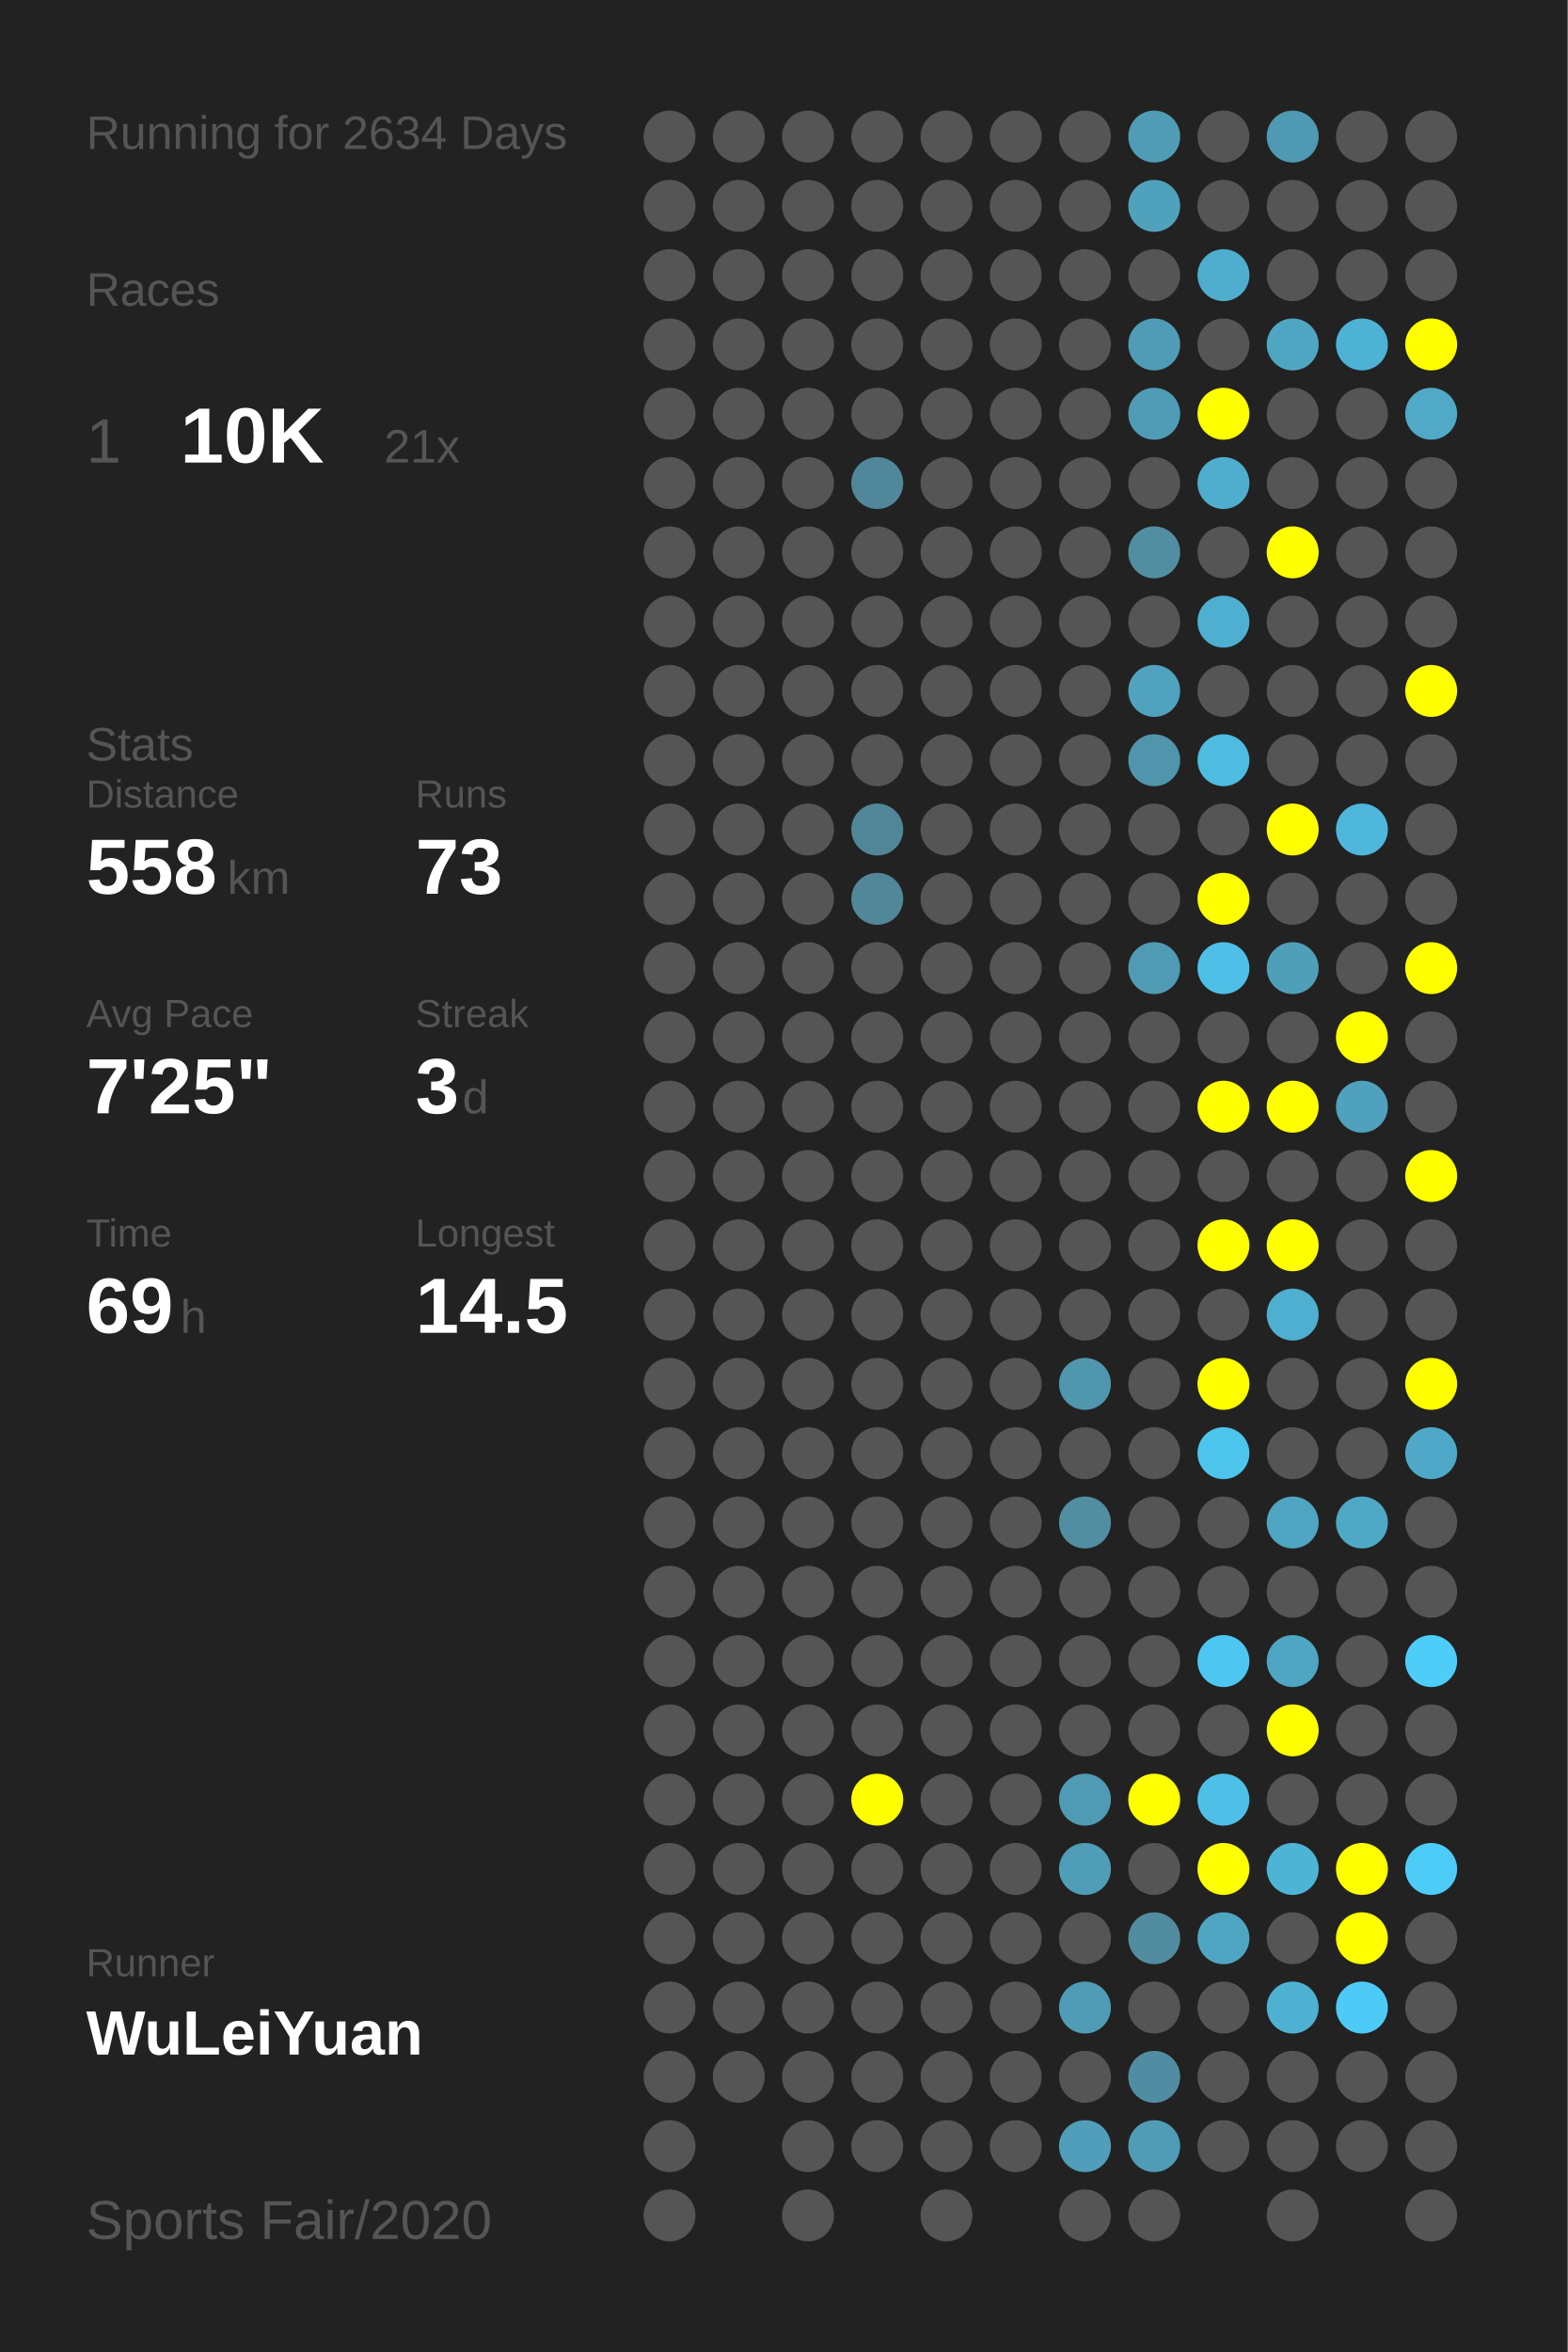
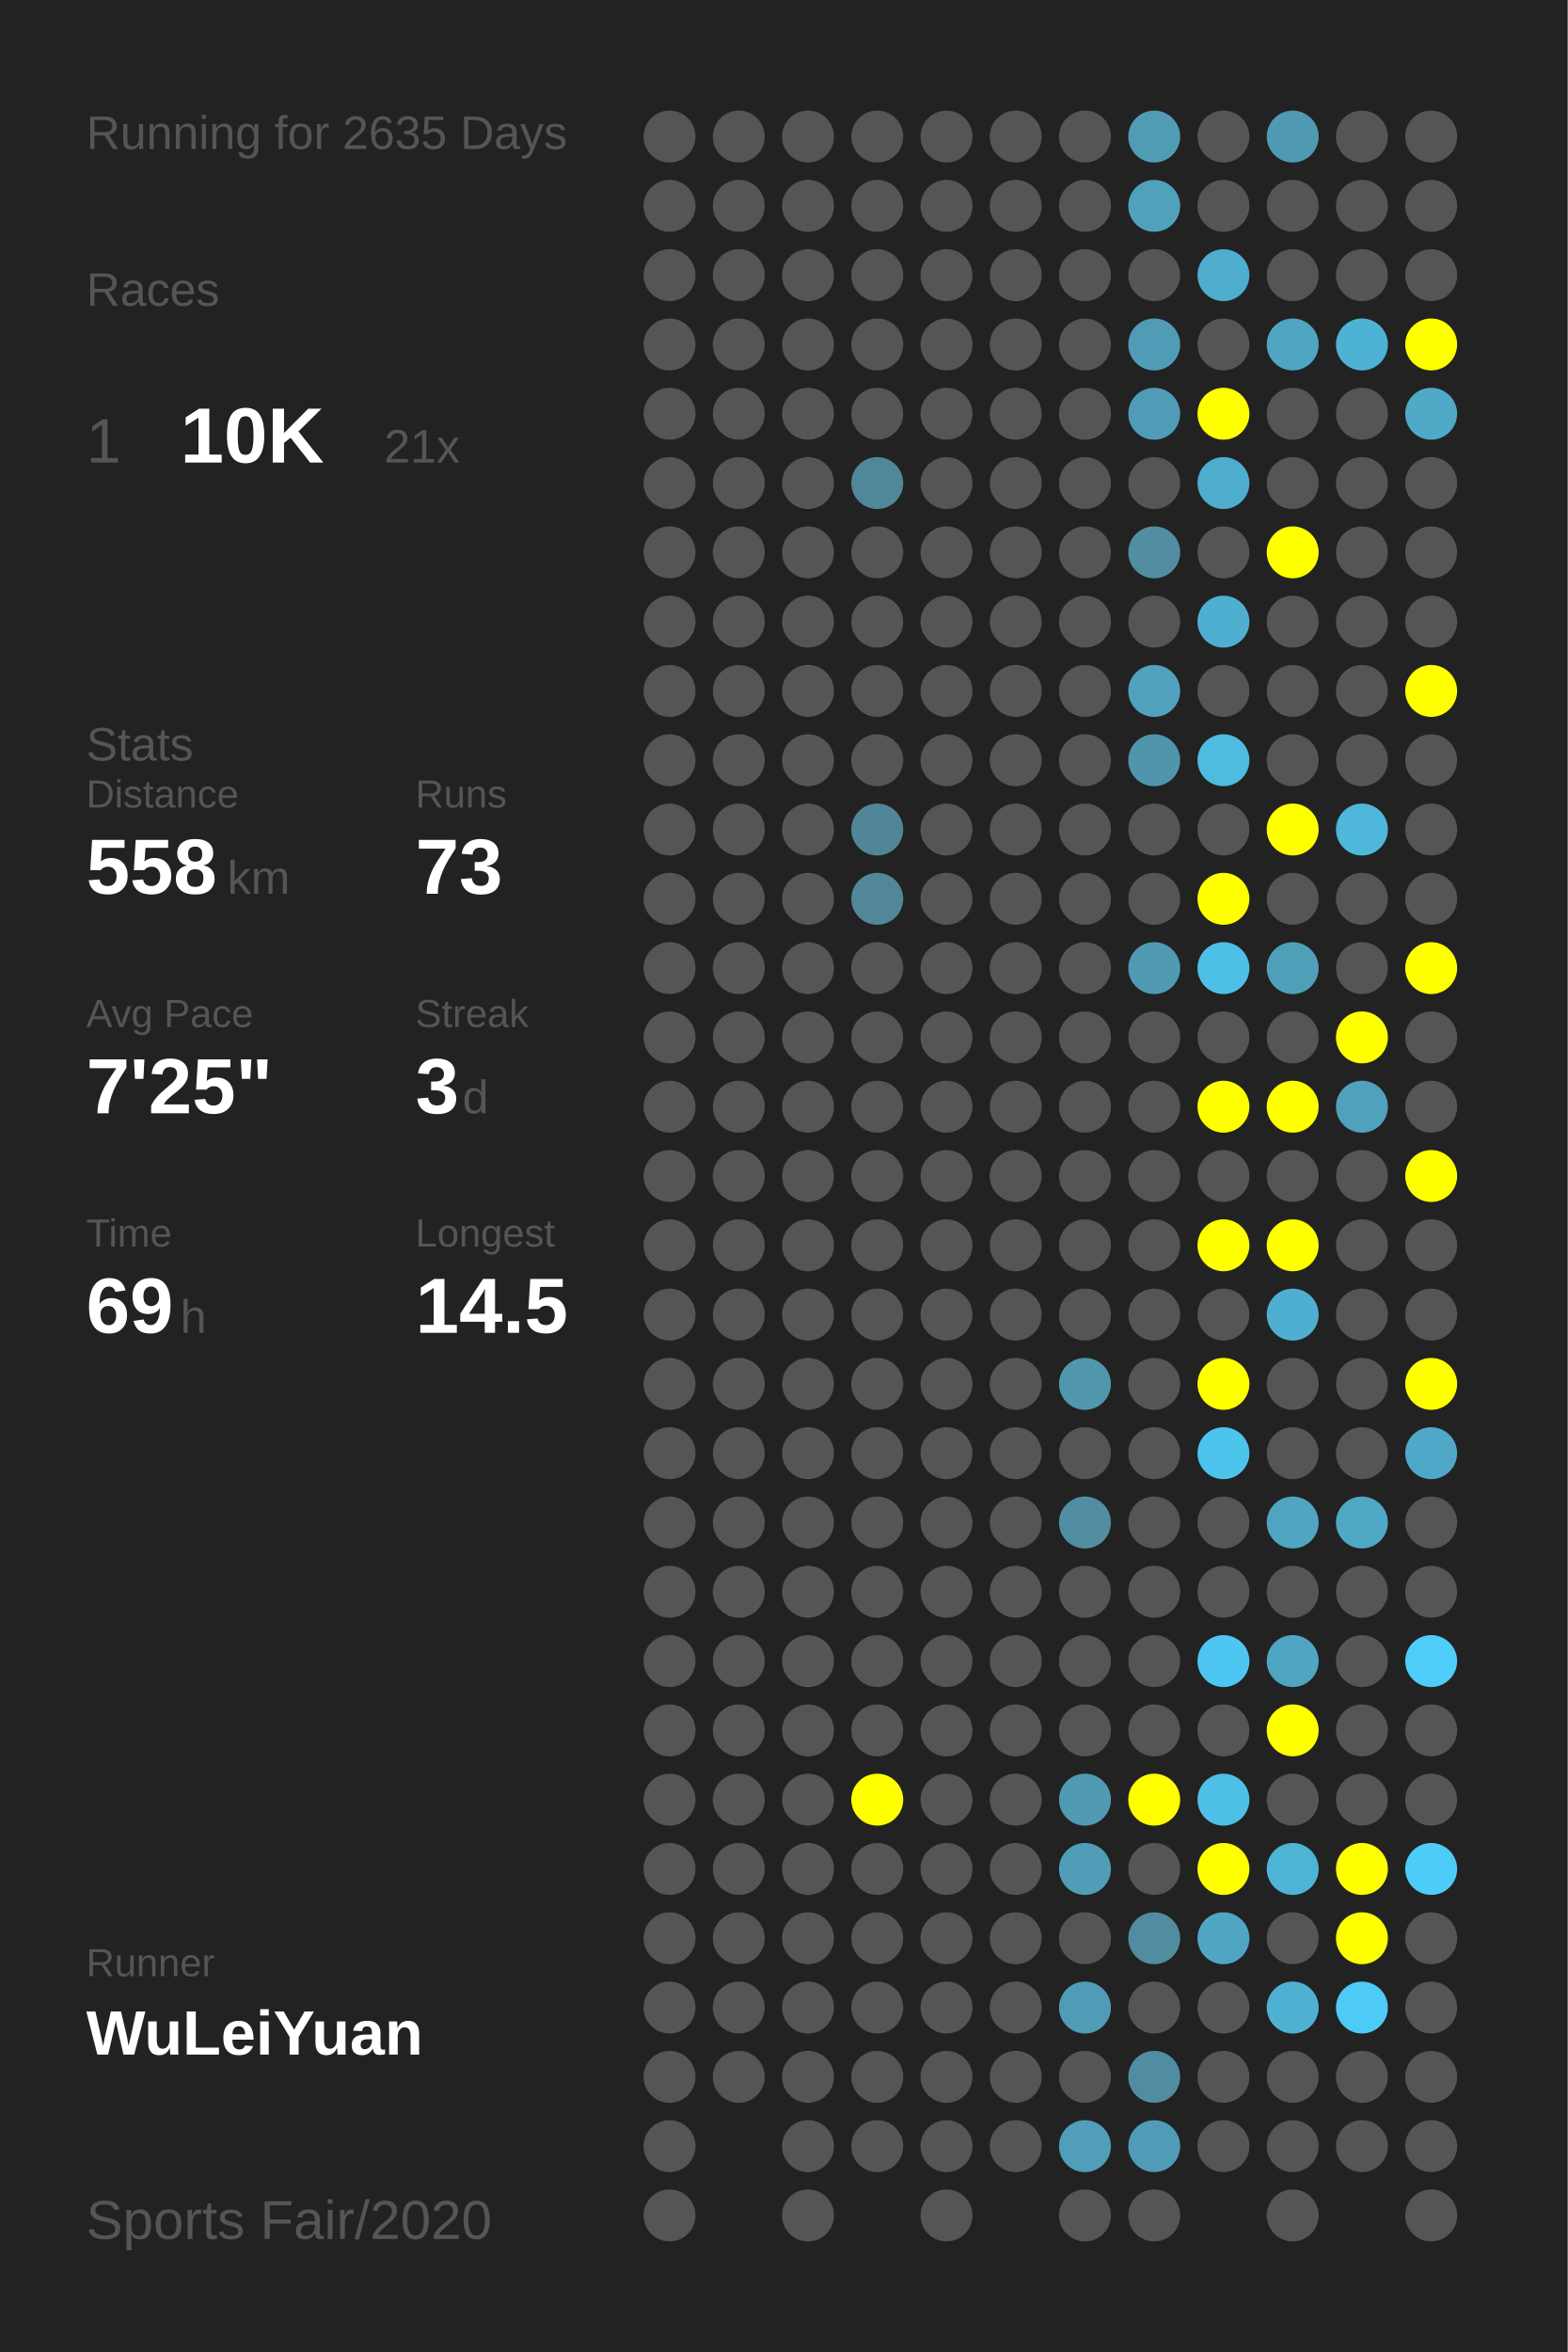
<svg xmlns="http://www.w3.org/2000/svg" baseProfile="full" height="300mm" version="1.1" viewBox="0,0,200,300" width="200mm">
  <defs />
  <rect fill="#222222" height="300" width="200" x="0" y="0" />
-   <text fill="#555555" style="font-size:6px; font-family:Arial;" x="11" y="19">Running for 2634 Days</text>
+   <text fill="#555555" style="font-size:6px; font-family:Arial;" x="11" y="19">Running for 2635 Days</text>
  <text fill="#555555" style="font-size:6px; font-family:Arial;" x="11" y="39">Races</text>
  <text fill="#555555" style="font-size:8px; font-family:Arial;" x="11" y="59">1</text>
  <text fill="#FFFFFF" style="font-size:10px; font-family:Arial; font-weight:bold;" x="23" y="59">10K</text>
  <text fill="#555555" style="font-size:6px; font-family:Arial;" x="49" y="59">21x</text>
  <text fill="#555555" style="font-size:6px; font-family:Arial;" x="11" y="97">Stats</text>
  <text fill="#555555" style="font-size:5px; font-family:Arial;" x="11" y="103">Distance</text>
  <text fill="#FFFFFF" style="font-size:10px; font-family:Arial; font-weight:bold;" x="11" y="114">558</text>
  <text fill="#555555" style="font-size:6px; font-family:Arial;" x="29" y="114">km</text>
  <text fill="#555555" style="font-size:5px; font-family:Arial;" x="53" y="103">Runs</text>
  <text fill="#FFFFFF" style="font-size:10px; font-family:Arial; font-weight:bold;" x="53" y="114">73</text>
  <text fill="#555555" style="font-size:5px; font-family:Arial;" x="11" y="131">Avg Pace</text>
  <text fill="#FFFFFF" style="font-size:10px; font-family:Arial; font-weight:bold;" x="11" y="142">7'25"</text>
  <text fill="#555555" style="font-size:5px; font-family:Arial;" x="53" y="131">Streak</text>
  <text fill="#FFFFFF" style="font-size:10px; font-family:Arial; font-weight:bold;" x="53" y="142">3</text>
  <text fill="#555555" style="font-size:6px; font-family:Arial;" x="59" y="142">d</text>
  <text fill="#555555" style="font-size:5px; font-family:Arial;" x="11" y="159">Time</text>
  <text fill="#FFFFFF" style="font-size:10px; font-family:Arial; font-weight:bold;" x="11" y="170">69</text>
  <text fill="#555555" style="font-size:6px; font-family:Arial;" x="23" y="170">h</text>
  <text fill="#555555" style="font-size:5px; font-family:Arial;" x="53" y="159">Longest</text>
  <text fill="#FFFFFF" style="font-size:10px; font-family:Arial; font-weight:bold;" x="53" y="170">14.5</text>
  <text fill="#555555" style="font-size:5px; font-family:Arial;" x="11" y="252.065">Runner</text>
  <text fill="#FFFFFF" style="font-size:8px; font-family:Arial; font-weight:bold;" x="11" y="262.065">WuLeiYuan</text>
  <text fill="#555555" style="font-size:7px; font-family:Arial;" x="11" y="285.581">Sports Fair/2020</text>
  <circle cx="85.417" cy="17.419" fill="#555555" r="3.312" />
  <circle cx="85.417" cy="26.258" fill="#555555" r="3.312" />
  <circle cx="85.417" cy="35.097" fill="#555555" r="3.312" />
  <circle cx="85.417" cy="43.935" fill="#555555" r="3.312" />
  <circle cx="85.417" cy="52.774" fill="#555555" r="3.312" />
  <circle cx="85.417" cy="61.613" fill="#555555" r="3.312" />
  <circle cx="85.417" cy="70.452" fill="#555555" r="3.312" />
  <circle cx="85.417" cy="79.29" fill="#555555" r="3.312" />
  <circle cx="85.417" cy="88.129" fill="#555555" r="3.312" />
  <circle cx="85.417" cy="96.968" fill="#555555" r="3.312" />
  <circle cx="85.417" cy="105.806" fill="#555555" r="3.312" />
  <circle cx="85.417" cy="114.645" fill="#555555" r="3.312" />
  <circle cx="85.417" cy="123.484" fill="#555555" r="3.312" />
  <circle cx="85.417" cy="132.323" fill="#555555" r="3.312" />
  <circle cx="85.417" cy="141.161" fill="#555555" r="3.312" />
  <circle cx="85.417" cy="150" fill="#555555" r="3.312" />
  <circle cx="85.417" cy="158.839" fill="#555555" r="3.312" />
  <circle cx="85.417" cy="167.677" fill="#555555" r="3.312" />
  <circle cx="85.417" cy="176.516" fill="#555555" r="3.312" />
  <circle cx="85.417" cy="185.355" fill="#555555" r="3.312" />
  <circle cx="85.417" cy="194.194" fill="#555555" r="3.312" />
  <circle cx="85.417" cy="203.032" fill="#555555" r="3.312" />
  <circle cx="85.417" cy="211.871" fill="#555555" r="3.312" />
  <circle cx="85.417" cy="220.71" fill="#555555" r="3.312" />
  <circle cx="85.417" cy="229.548" fill="#555555" r="3.312" />
  <circle cx="85.417" cy="238.387" fill="#555555" r="3.312" />
  <circle cx="85.417" cy="247.226" fill="#555555" r="3.312" />
  <circle cx="85.417" cy="256.065" fill="#555555" r="3.312" />
  <circle cx="85.417" cy="264.903" fill="#555555" r="3.312" />
  <circle cx="85.417" cy="273.742" fill="#555555" r="3.312" />
  <circle cx="85.417" cy="282.581" fill="#555555" r="3.312" />
  <circle cx="94.25" cy="17.419" fill="#555555" r="3.312" />
  <circle cx="94.25" cy="26.258" fill="#555555" r="3.312" />
  <circle cx="94.25" cy="35.097" fill="#555555" r="3.312" />
  <circle cx="94.25" cy="43.935" fill="#555555" r="3.312" />
  <circle cx="94.25" cy="52.774" fill="#555555" r="3.312" />
  <circle cx="94.25" cy="61.613" fill="#555555" r="3.312" />
  <circle cx="94.25" cy="70.452" fill="#555555" r="3.312" />
  <circle cx="94.25" cy="79.29" fill="#555555" r="3.312" />
  <circle cx="94.25" cy="88.129" fill="#555555" r="3.312" />
  <circle cx="94.25" cy="96.968" fill="#555555" r="3.312" />
  <circle cx="94.25" cy="105.806" fill="#555555" r="3.312" />
  <circle cx="94.25" cy="114.645" fill="#555555" r="3.312" />
  <circle cx="94.25" cy="123.484" fill="#555555" r="3.312" />
  <circle cx="94.25" cy="132.323" fill="#555555" r="3.312" />
  <circle cx="94.25" cy="141.161" fill="#555555" r="3.312" />
  <circle cx="94.25" cy="150" fill="#555555" r="3.312" />
  <circle cx="94.25" cy="158.839" fill="#555555" r="3.312" />
  <circle cx="94.25" cy="167.677" fill="#555555" r="3.312" />
  <circle cx="94.25" cy="176.516" fill="#555555" r="3.312" />
  <circle cx="94.25" cy="185.355" fill="#555555" r="3.312" />
  <circle cx="94.25" cy="194.194" fill="#555555" r="3.312" />
  <circle cx="94.25" cy="203.032" fill="#555555" r="3.312" />
  <circle cx="94.25" cy="211.871" fill="#555555" r="3.312" />
  <circle cx="94.25" cy="220.71" fill="#555555" r="3.312" />
  <circle cx="94.25" cy="229.548" fill="#555555" r="3.312" />
  <circle cx="94.25" cy="238.387" fill="#555555" r="3.312" />
  <circle cx="94.25" cy="247.226" fill="#555555" r="3.312" />
  <circle cx="94.25" cy="256.065" fill="#555555" r="3.312" />
  <circle cx="94.25" cy="264.903" fill="#555555" r="3.312" />
  <circle cx="103.083" cy="17.419" fill="#555555" r="3.312" />
  <circle cx="103.083" cy="26.258" fill="#555555" r="3.312" />
  <circle cx="103.083" cy="35.097" fill="#555555" r="3.312" />
  <circle cx="103.083" cy="43.935" fill="#555555" r="3.312" />
  <circle cx="103.083" cy="52.774" fill="#555555" r="3.312" />
  <circle cx="103.083" cy="61.613" fill="#555555" r="3.312" />
  <circle cx="103.083" cy="70.452" fill="#555555" r="3.312" />
  <circle cx="103.083" cy="79.29" fill="#555555" r="3.312" />
  <circle cx="103.083" cy="88.129" fill="#555555" r="3.312" />
  <circle cx="103.083" cy="96.968" fill="#555555" r="3.312" />
  <circle cx="103.083" cy="105.806" fill="#555555" r="3.312" />
  <circle cx="103.083" cy="114.645" fill="#555555" r="3.312" />
  <circle cx="103.083" cy="123.484" fill="#555555" r="3.312" />
  <circle cx="103.083" cy="132.323" fill="#555555" r="3.312" />
  <circle cx="103.083" cy="141.161" fill="#555555" r="3.312" />
  <circle cx="103.083" cy="150" fill="#555555" r="3.312" />
  <circle cx="103.083" cy="158.839" fill="#555555" r="3.312" />
  <circle cx="103.083" cy="167.677" fill="#555555" r="3.312" />
  <circle cx="103.083" cy="176.516" fill="#555555" r="3.312" />
  <circle cx="103.083" cy="185.355" fill="#555555" r="3.312" />
  <circle cx="103.083" cy="194.194" fill="#555555" r="3.312" />
  <circle cx="103.083" cy="203.032" fill="#555555" r="3.312" />
  <circle cx="103.083" cy="211.871" fill="#555555" r="3.312" />
  <circle cx="103.083" cy="220.71" fill="#555555" r="3.312" />
  <circle cx="103.083" cy="229.548" fill="#555555" r="3.312" />
  <circle cx="103.083" cy="238.387" fill="#555555" r="3.312" />
  <circle cx="103.083" cy="247.226" fill="#555555" r="3.312" />
  <circle cx="103.083" cy="256.065" fill="#555555" r="3.312" />
  <circle cx="103.083" cy="264.903" fill="#555555" r="3.312" />
  <circle cx="103.083" cy="273.742" fill="#555555" r="3.312" />
  <circle cx="103.083" cy="282.581" fill="#555555" r="3.312" />
  <circle cx="111.917" cy="17.419" fill="#555555" r="3.312" />
  <circle cx="111.917" cy="26.258" fill="#555555" r="3.312" />
  <circle cx="111.917" cy="35.097" fill="#555555" r="3.312" />
  <circle cx="111.917" cy="43.935" fill="#555555" r="3.312" />
  <circle cx="111.917" cy="52.774" fill="#555555" r="3.312" />
  <circle cx="111.917" cy="61.613" fill="#51879a" r="3.312" />
  <circle cx="111.917" cy="70.452" fill="#555555" r="3.312" />
  <circle cx="111.917" cy="79.29" fill="#555555" r="3.312" />
  <circle cx="111.917" cy="88.129" fill="#555555" r="3.312" />
  <circle cx="111.917" cy="96.968" fill="#555555" r="3.312" />
  <circle cx="111.917" cy="105.806" fill="#518698" r="3.312" />
  <circle cx="111.917" cy="114.645" fill="#518799" r="3.312" />
  <circle cx="111.917" cy="123.484" fill="#555555" r="3.312" />
  <circle cx="111.917" cy="132.323" fill="#555555" r="3.312" />
  <circle cx="111.917" cy="141.161" fill="#555555" r="3.312" />
  <circle cx="111.917" cy="150" fill="#555555" r="3.312" />
  <circle cx="111.917" cy="158.839" fill="#555555" r="3.312" />
  <circle cx="111.917" cy="167.677" fill="#555555" r="3.312" />
  <circle cx="111.917" cy="176.516" fill="#555555" r="3.312" />
  <circle cx="111.917" cy="185.355" fill="#555555" r="3.312" />
  <circle cx="111.917" cy="194.194" fill="#555555" r="3.312" />
  <circle cx="111.917" cy="203.032" fill="#555555" r="3.312" />
  <circle cx="111.917" cy="211.871" fill="#555555" r="3.312" />
  <circle cx="111.917" cy="220.71" fill="#555555" r="3.312" />
  <circle cx="111.917" cy="229.548" fill="#FFFF00" r="3.312" />
  <circle cx="111.917" cy="238.387" fill="#555555" r="3.312" />
  <circle cx="111.917" cy="247.226" fill="#555555" r="3.312" />
  <circle cx="111.917" cy="256.065" fill="#555555" r="3.312" />
  <circle cx="111.917" cy="264.903" fill="#555555" r="3.312" />
  <circle cx="111.917" cy="273.742" fill="#555555" r="3.312" />
  <circle cx="120.75" cy="17.419" fill="#555555" r="3.312" />
  <circle cx="120.75" cy="26.258" fill="#555555" r="3.312" />
  <circle cx="120.75" cy="35.097" fill="#555555" r="3.312" />
  <circle cx="120.75" cy="43.935" fill="#555555" r="3.312" />
  <circle cx="120.75" cy="52.774" fill="#555555" r="3.312" />
  <circle cx="120.75" cy="61.613" fill="#555555" r="3.312" />
  <circle cx="120.75" cy="70.452" fill="#555555" r="3.312" />
  <circle cx="120.75" cy="79.29" fill="#555555" r="3.312" />
  <circle cx="120.75" cy="88.129" fill="#555555" r="3.312" />
  <circle cx="120.75" cy="96.968" fill="#555555" r="3.312" />
  <circle cx="120.75" cy="105.806" fill="#555555" r="3.312" />
  <circle cx="120.75" cy="114.645" fill="#555555" r="3.312" />
  <circle cx="120.75" cy="123.484" fill="#555555" r="3.312" />
  <circle cx="120.75" cy="132.323" fill="#555555" r="3.312" />
  <circle cx="120.75" cy="141.161" fill="#555555" r="3.312" />
  <circle cx="120.75" cy="150" fill="#555555" r="3.312" />
  <circle cx="120.75" cy="158.839" fill="#555555" r="3.312" />
  <circle cx="120.75" cy="167.677" fill="#555555" r="3.312" />
  <circle cx="120.75" cy="176.516" fill="#555555" r="3.312" />
  <circle cx="120.75" cy="185.355" fill="#555555" r="3.312" />
  <circle cx="120.75" cy="194.194" fill="#555555" r="3.312" />
  <circle cx="120.75" cy="203.032" fill="#555555" r="3.312" />
  <circle cx="120.75" cy="211.871" fill="#555555" r="3.312" />
  <circle cx="120.75" cy="220.71" fill="#555555" r="3.312" />
  <circle cx="120.75" cy="229.548" fill="#555555" r="3.312" />
  <circle cx="120.75" cy="238.387" fill="#555555" r="3.312" />
  <circle cx="120.75" cy="247.226" fill="#555555" r="3.312" />
  <circle cx="120.75" cy="256.065" fill="#555555" r="3.312" />
  <circle cx="120.75" cy="264.903" fill="#555555" r="3.312" />
  <circle cx="120.75" cy="273.742" fill="#555555" r="3.312" />
  <circle cx="120.75" cy="282.581" fill="#555555" r="3.312" />
  <circle cx="129.583" cy="17.419" fill="#555555" r="3.312" />
  <circle cx="129.583" cy="26.258" fill="#555555" r="3.312" />
  <circle cx="129.583" cy="35.097" fill="#555555" r="3.312" />
  <circle cx="129.583" cy="43.935" fill="#555555" r="3.312" />
  <circle cx="129.583" cy="52.774" fill="#555555" r="3.312" />
  <circle cx="129.583" cy="61.613" fill="#555555" r="3.312" />
  <circle cx="129.583" cy="70.452" fill="#555555" r="3.312" />
  <circle cx="129.583" cy="79.29" fill="#555555" r="3.312" />
  <circle cx="129.583" cy="88.129" fill="#555555" r="3.312" />
  <circle cx="129.583" cy="96.968" fill="#555555" r="3.312" />
  <circle cx="129.583" cy="105.806" fill="#555555" r="3.312" />
  <circle cx="129.583" cy="114.645" fill="#555555" r="3.312" />
  <circle cx="129.583" cy="123.484" fill="#555555" r="3.312" />
  <circle cx="129.583" cy="132.323" fill="#555555" r="3.312" />
  <circle cx="129.583" cy="141.161" fill="#555555" r="3.312" />
  <circle cx="129.583" cy="150" fill="#555555" r="3.312" />
  <circle cx="129.583" cy="158.839" fill="#555555" r="3.312" />
  <circle cx="129.583" cy="167.677" fill="#555555" r="3.312" />
  <circle cx="129.583" cy="176.516" fill="#555555" r="3.312" />
  <circle cx="129.583" cy="185.355" fill="#555555" r="3.312" />
  <circle cx="129.583" cy="194.194" fill="#555555" r="3.312" />
  <circle cx="129.583" cy="203.032" fill="#555555" r="3.312" />
  <circle cx="129.583" cy="211.871" fill="#555555" r="3.312" />
  <circle cx="129.583" cy="220.71" fill="#555555" r="3.312" />
  <circle cx="129.583" cy="229.548" fill="#555555" r="3.312" />
  <circle cx="129.583" cy="238.387" fill="#555555" r="3.312" />
  <circle cx="129.583" cy="247.226" fill="#555555" r="3.312" />
  <circle cx="129.583" cy="256.065" fill="#555555" r="3.312" />
  <circle cx="129.583" cy="264.903" fill="#555555" r="3.312" />
  <circle cx="129.583" cy="273.742" fill="#555555" r="3.312" />
  <circle cx="138.417" cy="17.419" fill="#555555" r="3.312" />
  <circle cx="138.417" cy="26.258" fill="#555555" r="3.312" />
  <circle cx="138.417" cy="35.097" fill="#555555" r="3.312" />
  <circle cx="138.417" cy="43.935" fill="#555555" r="3.312" />
  <circle cx="138.417" cy="52.774" fill="#555555" r="3.312" />
  <circle cx="138.417" cy="61.613" fill="#555555" r="3.312" />
  <circle cx="138.417" cy="70.452" fill="#555555" r="3.312" />
  <circle cx="138.417" cy="79.29" fill="#555555" r="3.312" />
  <circle cx="138.417" cy="88.129" fill="#555555" r="3.312" />
  <circle cx="138.417" cy="96.968" fill="#555555" r="3.312" />
  <circle cx="138.417" cy="105.806" fill="#555555" r="3.312" />
  <circle cx="138.417" cy="114.645" fill="#555555" r="3.312" />
  <circle cx="138.417" cy="123.484" fill="#555555" r="3.312" />
  <circle cx="138.417" cy="132.323" fill="#555555" r="3.312" />
  <circle cx="138.417" cy="141.161" fill="#555555" r="3.312" />
  <circle cx="138.417" cy="150" fill="#555555" r="3.312" />
  <circle cx="138.417" cy="158.839" fill="#555555" r="3.312" />
  <circle cx="138.417" cy="167.677" fill="#555555" r="3.312" />
  <circle cx="138.417" cy="176.516" fill="#5096ad" r="3.312" />
  <circle cx="138.417" cy="185.355" fill="#555555" r="3.312" />
  <circle cx="138.417" cy="194.194" fill="#518ea2" r="3.312" />
  <circle cx="138.417" cy="203.032" fill="#555555" r="3.312" />
  <circle cx="138.417" cy="211.871" fill="#555555" r="3.312" />
  <circle cx="138.417" cy="220.71" fill="#555555" r="3.312" />
  <circle cx="138.417" cy="229.548" fill="#509ab3" r="3.312" />
  <circle cx="138.417" cy="238.387" fill="#509db7" r="3.312" />
  <circle cx="138.417" cy="247.226" fill="#555555" r="3.312" />
  <circle cx="138.417" cy="256.065" fill="#509bb5" r="3.312" />
  <circle cx="138.417" cy="264.903" fill="#555555" r="3.312" />
  <circle cx="138.417" cy="273.742" fill="#509eb9" r="3.312" />
  <circle cx="138.417" cy="282.581" fill="#555555" r="3.312" />
  <circle cx="147.25" cy="17.419" fill="#509cb5" r="3.312" />
  <circle cx="147.25" cy="26.258" fill="#50a1bc" r="3.312" />
  <circle cx="147.25" cy="35.097" fill="#555555" r="3.312" />
  <circle cx="147.25" cy="43.935" fill="#509cb6" r="3.312" />
  <circle cx="147.25" cy="52.774" fill="#509bb5" r="3.312" />
  <circle cx="147.25" cy="61.613" fill="#555555" r="3.312" />
  <circle cx="147.25" cy="70.452" fill="#518ea2" r="3.312" />
  <circle cx="147.25" cy="79.29" fill="#555555" r="3.312" />
  <circle cx="147.25" cy="88.129" fill="#50a2be" r="3.312" />
  <circle cx="147.25" cy="96.968" fill="#5095ac" r="3.312" />
  <circle cx="147.25" cy="105.806" fill="#555555" r="3.312" />
  <circle cx="147.25" cy="114.645" fill="#555555" r="3.312" />
  <circle cx="147.25" cy="123.484" fill="#509ab3" r="3.312" />
  <circle cx="147.25" cy="132.323" fill="#555555" r="3.312" />
  <circle cx="147.25" cy="141.161" fill="#555555" r="3.312" />
  <circle cx="147.25" cy="150" fill="#555555" r="3.312" />
  <circle cx="147.25" cy="158.839" fill="#555555" r="3.312" />
  <circle cx="147.25" cy="167.677" fill="#555555" r="3.312" />
  <circle cx="147.25" cy="176.516" fill="#555555" r="3.312" />
  <circle cx="147.25" cy="185.355" fill="#555555" r="3.312" />
  <circle cx="147.25" cy="194.194" fill="#555555" r="3.312" />
  <circle cx="147.25" cy="203.032" fill="#555555" r="3.312" />
  <circle cx="147.25" cy="211.871" fill="#555555" r="3.312" />
  <circle cx="147.25" cy="220.71" fill="#555555" r="3.312" />
  <circle cx="147.25" cy="229.548" fill="#FFFF00" r="3.312" />
  <circle cx="147.25" cy="238.387" fill="#555555" r="3.312" />
  <circle cx="147.25" cy="247.226" fill="#518ca0" r="3.312" />
  <circle cx="147.25" cy="256.065" fill="#555555" r="3.312" />
  <circle cx="147.25" cy="264.903" fill="#518da2" r="3.312" />
  <circle cx="147.25" cy="273.742" fill="#509bb5" r="3.312" />
  <circle cx="147.25" cy="282.581" fill="#555555" r="3.312" />
  <circle cx="156.083" cy="17.419" fill="#555555" r="3.312" />
  <circle cx="156.083" cy="26.258" fill="#555555" r="3.312" />
  <circle cx="156.083" cy="35.097" fill="#4fadcd" r="3.312" />
  <circle cx="156.083" cy="43.935" fill="#555555" r="3.312" />
  <circle cx="156.083" cy="52.774" fill="#FFFF00" r="3.312" />
  <circle cx="156.083" cy="61.613" fill="#4fadcd" r="3.312" />
  <circle cx="156.083" cy="70.452" fill="#555555" r="3.312" />
  <circle cx="156.083" cy="79.29" fill="#4fafd0" r="3.312" />
  <circle cx="156.083" cy="88.129" fill="#555555" r="3.312" />
  <circle cx="156.083" cy="96.968" fill="#4ebbe0" r="3.312" />
  <circle cx="156.083" cy="105.806" fill="#555555" r="3.312" />
  <circle cx="156.083" cy="114.645" fill="#FFFF00" r="3.312" />
  <circle cx="156.083" cy="123.484" fill="#4ec0e7" r="3.312" />
  <circle cx="156.083" cy="132.323" fill="#555555" r="3.312" />
  <circle cx="156.083" cy="141.161" fill="#FFFF00" r="3.312" />
  <circle cx="156.083" cy="150" fill="#555555" r="3.312" />
  <circle cx="156.083" cy="158.839" fill="#FFFF00" r="3.312" />
  <circle cx="156.083" cy="167.677" fill="#555555" r="3.312" />
  <circle cx="156.083" cy="176.516" fill="#FFFF00" r="3.312" />
  <circle cx="156.083" cy="185.355" fill="#4dc4ec" r="3.312" />
  <circle cx="156.083" cy="194.194" fill="#555555" r="3.312" />
  <circle cx="156.083" cy="203.032" fill="#555555" r="3.312" />
  <circle cx="156.083" cy="211.871" fill="#4dc7f1" r="3.312" />
  <circle cx="156.083" cy="220.71" fill="#555555" r="3.312" />
  <circle cx="156.083" cy="229.548" fill="#4ec0e7" r="3.312" />
  <circle cx="156.083" cy="238.387" fill="#FFFF00" r="3.312" />
  <circle cx="156.083" cy="247.226" fill="#4fa6c3" r="3.312" />
  <circle cx="156.083" cy="256.065" fill="#555555" r="3.312" />
  <circle cx="156.083" cy="264.903" fill="#555555" r="3.312" />
  <circle cx="156.083" cy="273.742" fill="#555555" r="3.312" />
  <circle cx="164.917" cy="17.419" fill="#5099b2" r="3.312" />
  <circle cx="164.917" cy="26.258" fill="#555555" r="3.312" />
  <circle cx="164.917" cy="35.097" fill="#555555" r="3.312" />
  <circle cx="164.917" cy="43.935" fill="#4fa6c3" r="3.312" />
  <circle cx="164.917" cy="52.774" fill="#555555" r="3.312" />
  <circle cx="164.917" cy="61.613" fill="#555555" r="3.312" />
  <circle cx="164.917" cy="70.452" fill="#FFFF00" r="3.312" />
  <circle cx="164.917" cy="79.29" fill="#555555" r="3.312" />
  <circle cx="164.917" cy="88.129" fill="#555555" r="3.312" />
  <circle cx="164.917" cy="96.968" fill="#555555" r="3.312" />
  <circle cx="164.917" cy="105.806" fill="#FFFF00" r="3.312" />
  <circle cx="164.917" cy="114.645" fill="#555555" r="3.312" />
  <circle cx="164.917" cy="123.484" fill="#509fb9" r="3.312" />
  <circle cx="164.917" cy="132.323" fill="#555555" r="3.312" />
  <circle cx="164.917" cy="141.161" fill="#FFFF00" r="3.312" />
  <circle cx="164.917" cy="150" fill="#555555" r="3.312" />
  <circle cx="164.917" cy="158.839" fill="#FFFF00" r="3.312" />
  <circle cx="164.917" cy="167.677" fill="#4fafd0" r="3.312" />
  <circle cx="164.917" cy="176.516" fill="#555555" r="3.312" />
  <circle cx="164.917" cy="185.355" fill="#555555" r="3.312" />
  <circle cx="164.917" cy="194.194" fill="#4fa5c2" r="3.312" />
  <circle cx="164.917" cy="203.032" fill="#555555" r="3.312" />
  <circle cx="164.917" cy="211.871" fill="#4fa6c3" r="3.312" />
  <circle cx="164.917" cy="220.71" fill="#FFFF00" r="3.312" />
  <circle cx="164.917" cy="229.548" fill="#555555" r="3.312" />
  <circle cx="164.917" cy="238.387" fill="#4eb4d6" r="3.312" />
  <circle cx="164.917" cy="247.226" fill="#555555" r="3.312" />
  <circle cx="164.917" cy="256.065" fill="#4fb1d2" r="3.312" />
  <circle cx="164.917" cy="264.903" fill="#555555" r="3.312" />
  <circle cx="164.917" cy="273.742" fill="#555555" r="3.312" />
  <circle cx="164.917" cy="282.581" fill="#555555" r="3.312" />
  <circle cx="173.75" cy="17.419" fill="#555555" r="3.312" />
  <circle cx="173.75" cy="26.258" fill="#555555" r="3.312" />
  <circle cx="173.75" cy="35.097" fill="#555555" r="3.312" />
  <circle cx="173.75" cy="43.935" fill="#4eb2d4" r="3.312" />
  <circle cx="173.75" cy="52.774" fill="#555555" r="3.312" />
  <circle cx="173.75" cy="61.613" fill="#555555" r="3.312" />
  <circle cx="173.75" cy="70.452" fill="#555555" r="3.312" />
  <circle cx="173.75" cy="79.29" fill="#555555" r="3.312" />
  <circle cx="173.75" cy="88.129" fill="#555555" r="3.312" />
  <circle cx="173.75" cy="96.968" fill="#555555" r="3.312" />
  <circle cx="173.75" cy="105.806" fill="#4eb7db" r="3.312" />
  <circle cx="173.75" cy="114.645" fill="#555555" r="3.312" />
  <circle cx="173.75" cy="123.484" fill="#555555" r="3.312" />
  <circle cx="173.75" cy="132.323" fill="#FFFF00" r="3.312" />
  <circle cx="173.75" cy="141.161" fill="#50a1bd" r="3.312" />
  <circle cx="173.75" cy="150" fill="#555555" r="3.312" />
  <circle cx="173.75" cy="158.839" fill="#555555" r="3.312" />
  <circle cx="173.75" cy="167.677" fill="#555555" r="3.312" />
  <circle cx="173.75" cy="176.516" fill="#555555" r="3.312" />
  <circle cx="173.75" cy="185.355" fill="#555555" r="3.312" />
  <circle cx="173.75" cy="194.194" fill="#4fa8c6" r="3.312" />
  <circle cx="173.75" cy="203.032" fill="#555555" r="3.312" />
  <circle cx="173.75" cy="211.871" fill="#555555" r="3.312" />
  <circle cx="173.75" cy="220.71" fill="#555555" r="3.312" />
  <circle cx="173.75" cy="229.548" fill="#555555" r="3.312" />
  <circle cx="173.75" cy="238.387" fill="#FFFF00" r="3.312" />
  <circle cx="173.75" cy="247.226" fill="#FFFF00" r="3.312" />
  <circle cx="173.75" cy="256.065" fill="#4dcaf5" r="3.312" />
  <circle cx="173.75" cy="264.903" fill="#555555" r="3.312" />
  <circle cx="173.75" cy="273.742" fill="#555555" r="3.312" />
  <circle cx="182.583" cy="17.419" fill="#555555" r="3.312" />
  <circle cx="182.583" cy="26.258" fill="#555555" r="3.312" />
  <circle cx="182.583" cy="35.097" fill="#555555" r="3.312" />
  <circle cx="182.583" cy="43.935" fill="#FFFF00" r="3.312" />
  <circle cx="182.583" cy="52.774" fill="#4fa9c7" r="3.312" />
  <circle cx="182.583" cy="61.613" fill="#555555" r="3.312" />
  <circle cx="182.583" cy="70.452" fill="#555555" r="3.312" />
  <circle cx="182.583" cy="79.29" fill="#555555" r="3.312" />
  <circle cx="182.583" cy="88.129" fill="#FFFF00" r="3.312" />
  <circle cx="182.583" cy="96.968" fill="#555555" r="3.312" />
  <circle cx="182.583" cy="105.806" fill="#555555" r="3.312" />
  <circle cx="182.583" cy="114.645" fill="#555555" r="3.312" />
  <circle cx="182.583" cy="123.484" fill="#FFFF00" r="3.312" />
  <circle cx="182.583" cy="132.323" fill="#555555" r="3.312" />
  <circle cx="182.583" cy="141.161" fill="#555555" r="3.312" />
  <circle cx="182.583" cy="150" fill="#FFFF00" r="3.312" />
  <circle cx="182.583" cy="158.839" fill="#555555" r="3.312" />
  <circle cx="182.583" cy="167.677" fill="#555555" r="3.312" />
  <circle cx="182.583" cy="176.516" fill="#FFFF00" r="3.312" />
  <circle cx="182.583" cy="185.355" fill="#4fa8c7" r="3.312" />
  <circle cx="182.583" cy="194.194" fill="#555555" r="3.312" />
  <circle cx="182.583" cy="203.032" fill="#555555" r="3.312" />
  <circle cx="182.583" cy="211.871" fill="#4dcdf8" r="3.312" />
  <circle cx="182.583" cy="220.71" fill="#555555" r="3.312" />
  <circle cx="182.583" cy="229.548" fill="#555555" r="3.312" />
  <circle cx="182.583" cy="238.387" fill="#4dccf7" r="3.312" />
  <circle cx="182.583" cy="247.226" fill="#555555" r="3.312" />
  <circle cx="182.583" cy="256.065" fill="#555555" r="3.312" />
  <circle cx="182.583" cy="264.903" fill="#555555" r="3.312" />
  <circle cx="182.583" cy="273.742" fill="#555555" r="3.312" />
  <circle cx="182.583" cy="282.581" fill="#555555" r="3.312" />
</svg>
